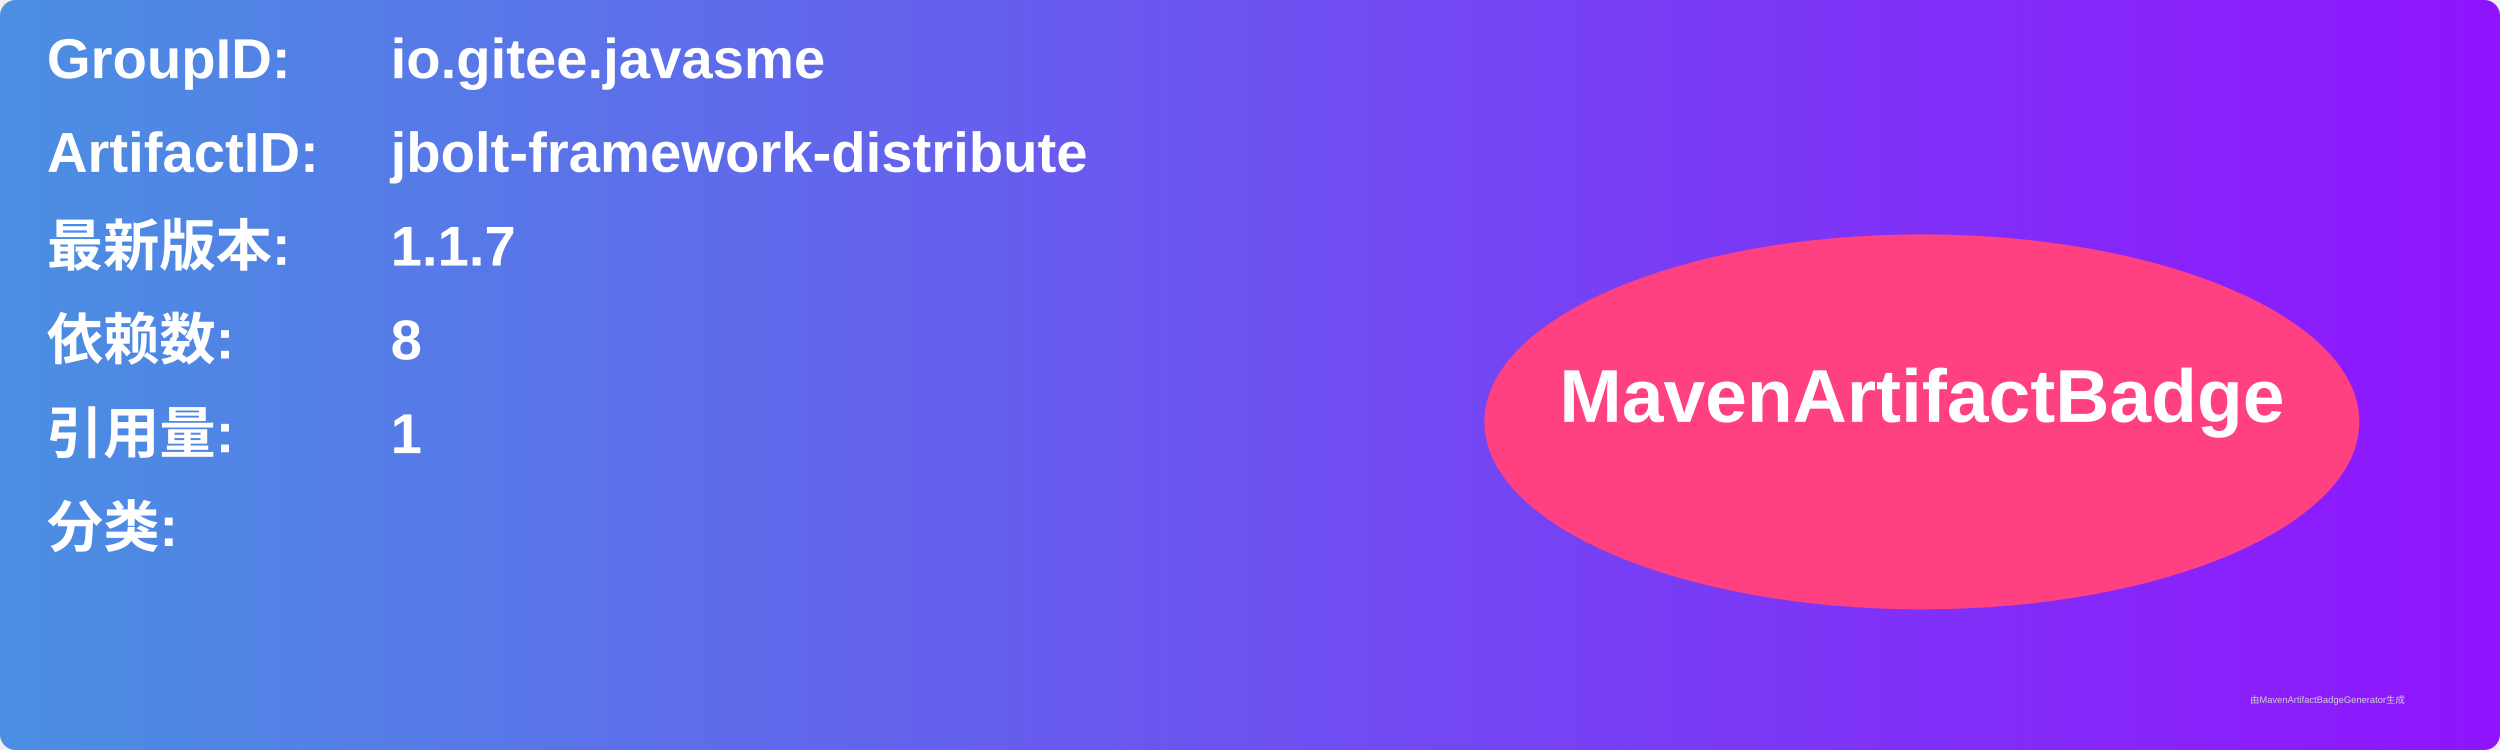
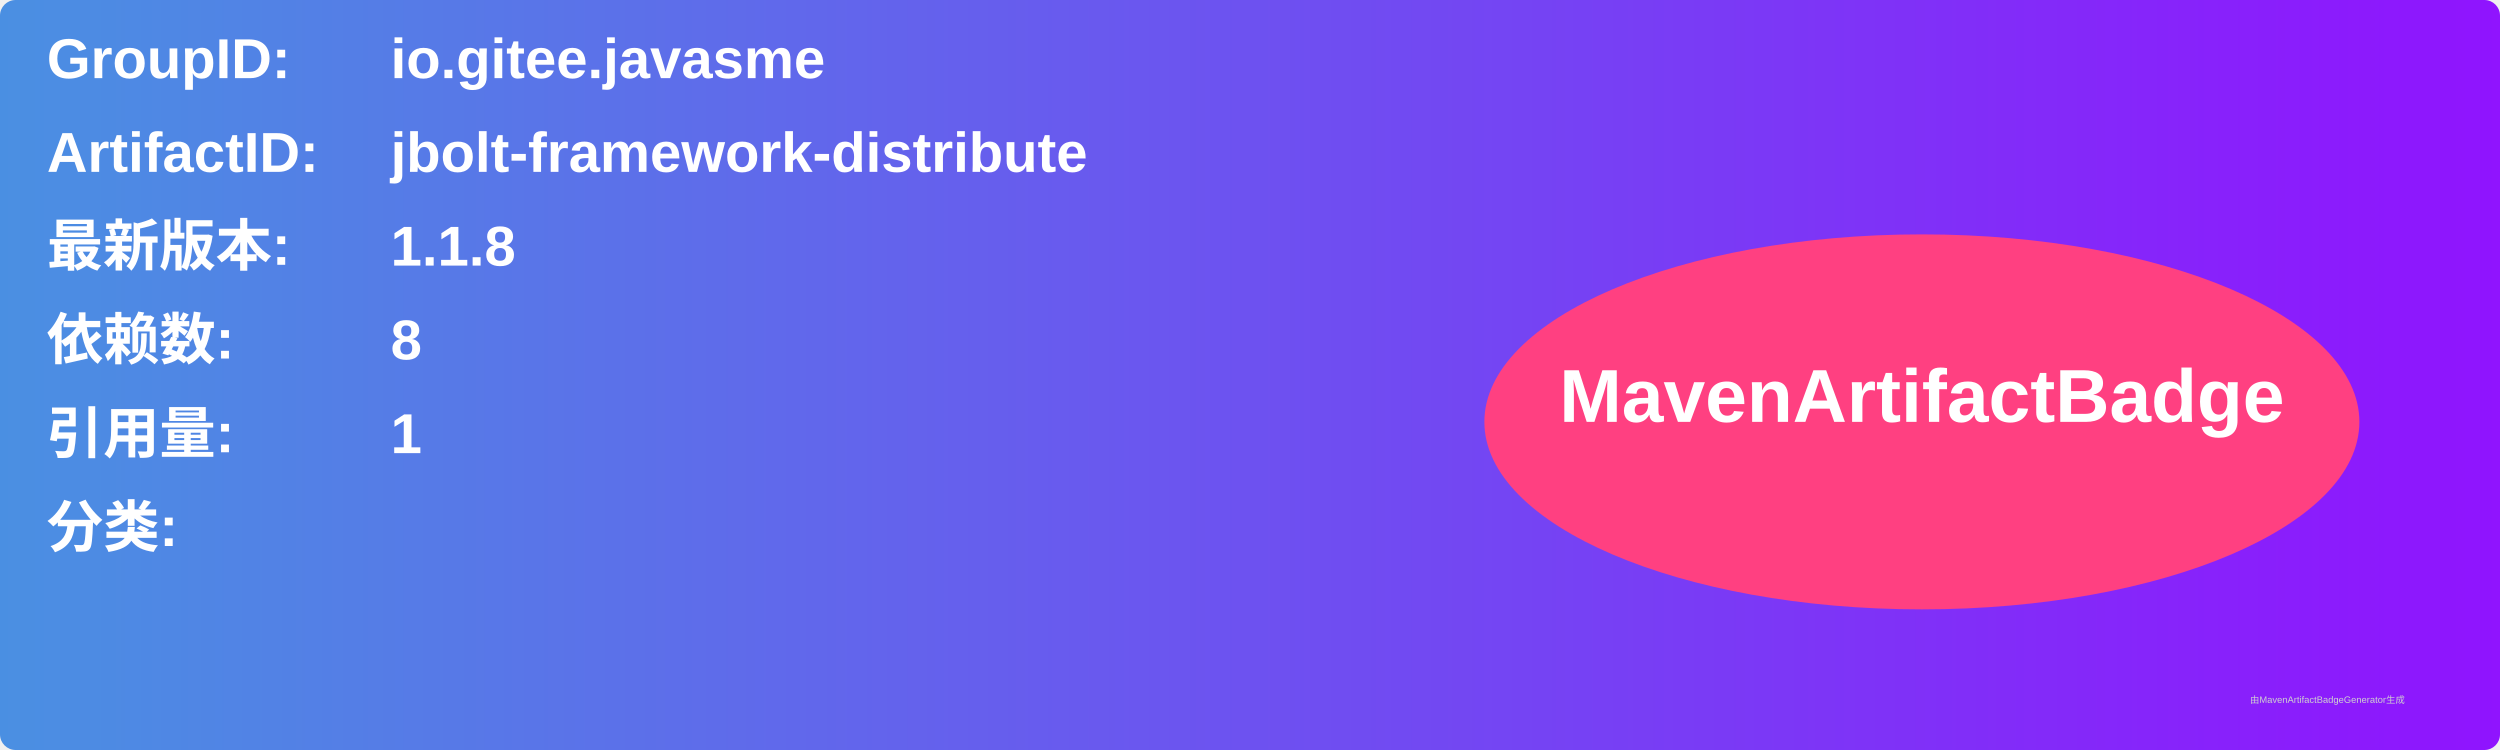
<svg xmlns="http://www.w3.org/2000/svg" width="800" height="240" viewBox="0 0 800 240">
  <linearGradient id="grad" x1="0%" y1="0%" x2="100%" y2="0%">
    <stop offset="0%" stop-color="#4a90e2" />
    <stop offset="100%" stop-color="#9013fe" />
  </linearGradient>
  <rect width="100%" height="100%" rx="5" ry="5" fill="url(#grad)" />
  <g transform="translate(15, 15)">
    <text x="0" y="10" font-family="Arial" font-size="18" fill="white" font-weight="bold" width="260">GroupID:</text>
    <text x="110" y="10" font-family="Arial" font-size="18" fill="white" font-weight="bold" width="460">io.gitee.javasme</text>
    <text x="0" y="40" font-family="Arial" font-size="18" fill="white" font-weight="bold" width="260">ArtifactID:</text>
    <text x="110" y="40" font-family="Arial" font-size="18" fill="white" font-weight="bold" width="460">jbolt-framework-distribute</text>
    <text x="0" y="70" font-family="Arial" font-size="18" fill="white" font-weight="bold">最新版本:</text>
    <text x="110" y="70" font-family="Arial" font-size="18" fill="white" font-weight="bold">
-       <tspan font-weight="bold">1.1.7</tspan>
+       <tspan font-weight="bold">1.1.8</tspan>
    </text>
    <text x="0" y="100" font-family="Arial" font-size="18" fill="white" font-weight="bold">依赖数: </text>
    <text x="110" y="100" font-family="Arial" font-size="18" fill="white">
      <tspan font-weight="bold">8</tspan>
    </text>
    <text x="0" y="130" font-family="Arial" font-size="18" fill="white" font-weight="bold">引用量: </text>
    <text x="110" y="130" font-family="Arial" font-size="18" fill="white">
      <tspan font-weight="bold">1</tspan>
    </text>
    <text x="0" y="160" font-family="Arial" font-size="18" fill="white" font-weight="bold">分类:</text>
    <text x="10" y="190" font-family="Arial" font-size="10" fill="white">
      <tspan font-weight="bold" />
    </text>
    <ellipse cx="600" cy="120" rx="140" ry="60" fill="#ff4081" />
    <text x="600" y="120" text-anchor="middle" font-family="Arial" font-size="24" fill="white" font-weight="bold">MavenArtifactBadge</text>
  </g>
  <text x="720" y="225" font-family="Arial" font-size="3" fill="#d0d0d0">由MavenArtifactBadgeGenerator生成</text>
</svg>
